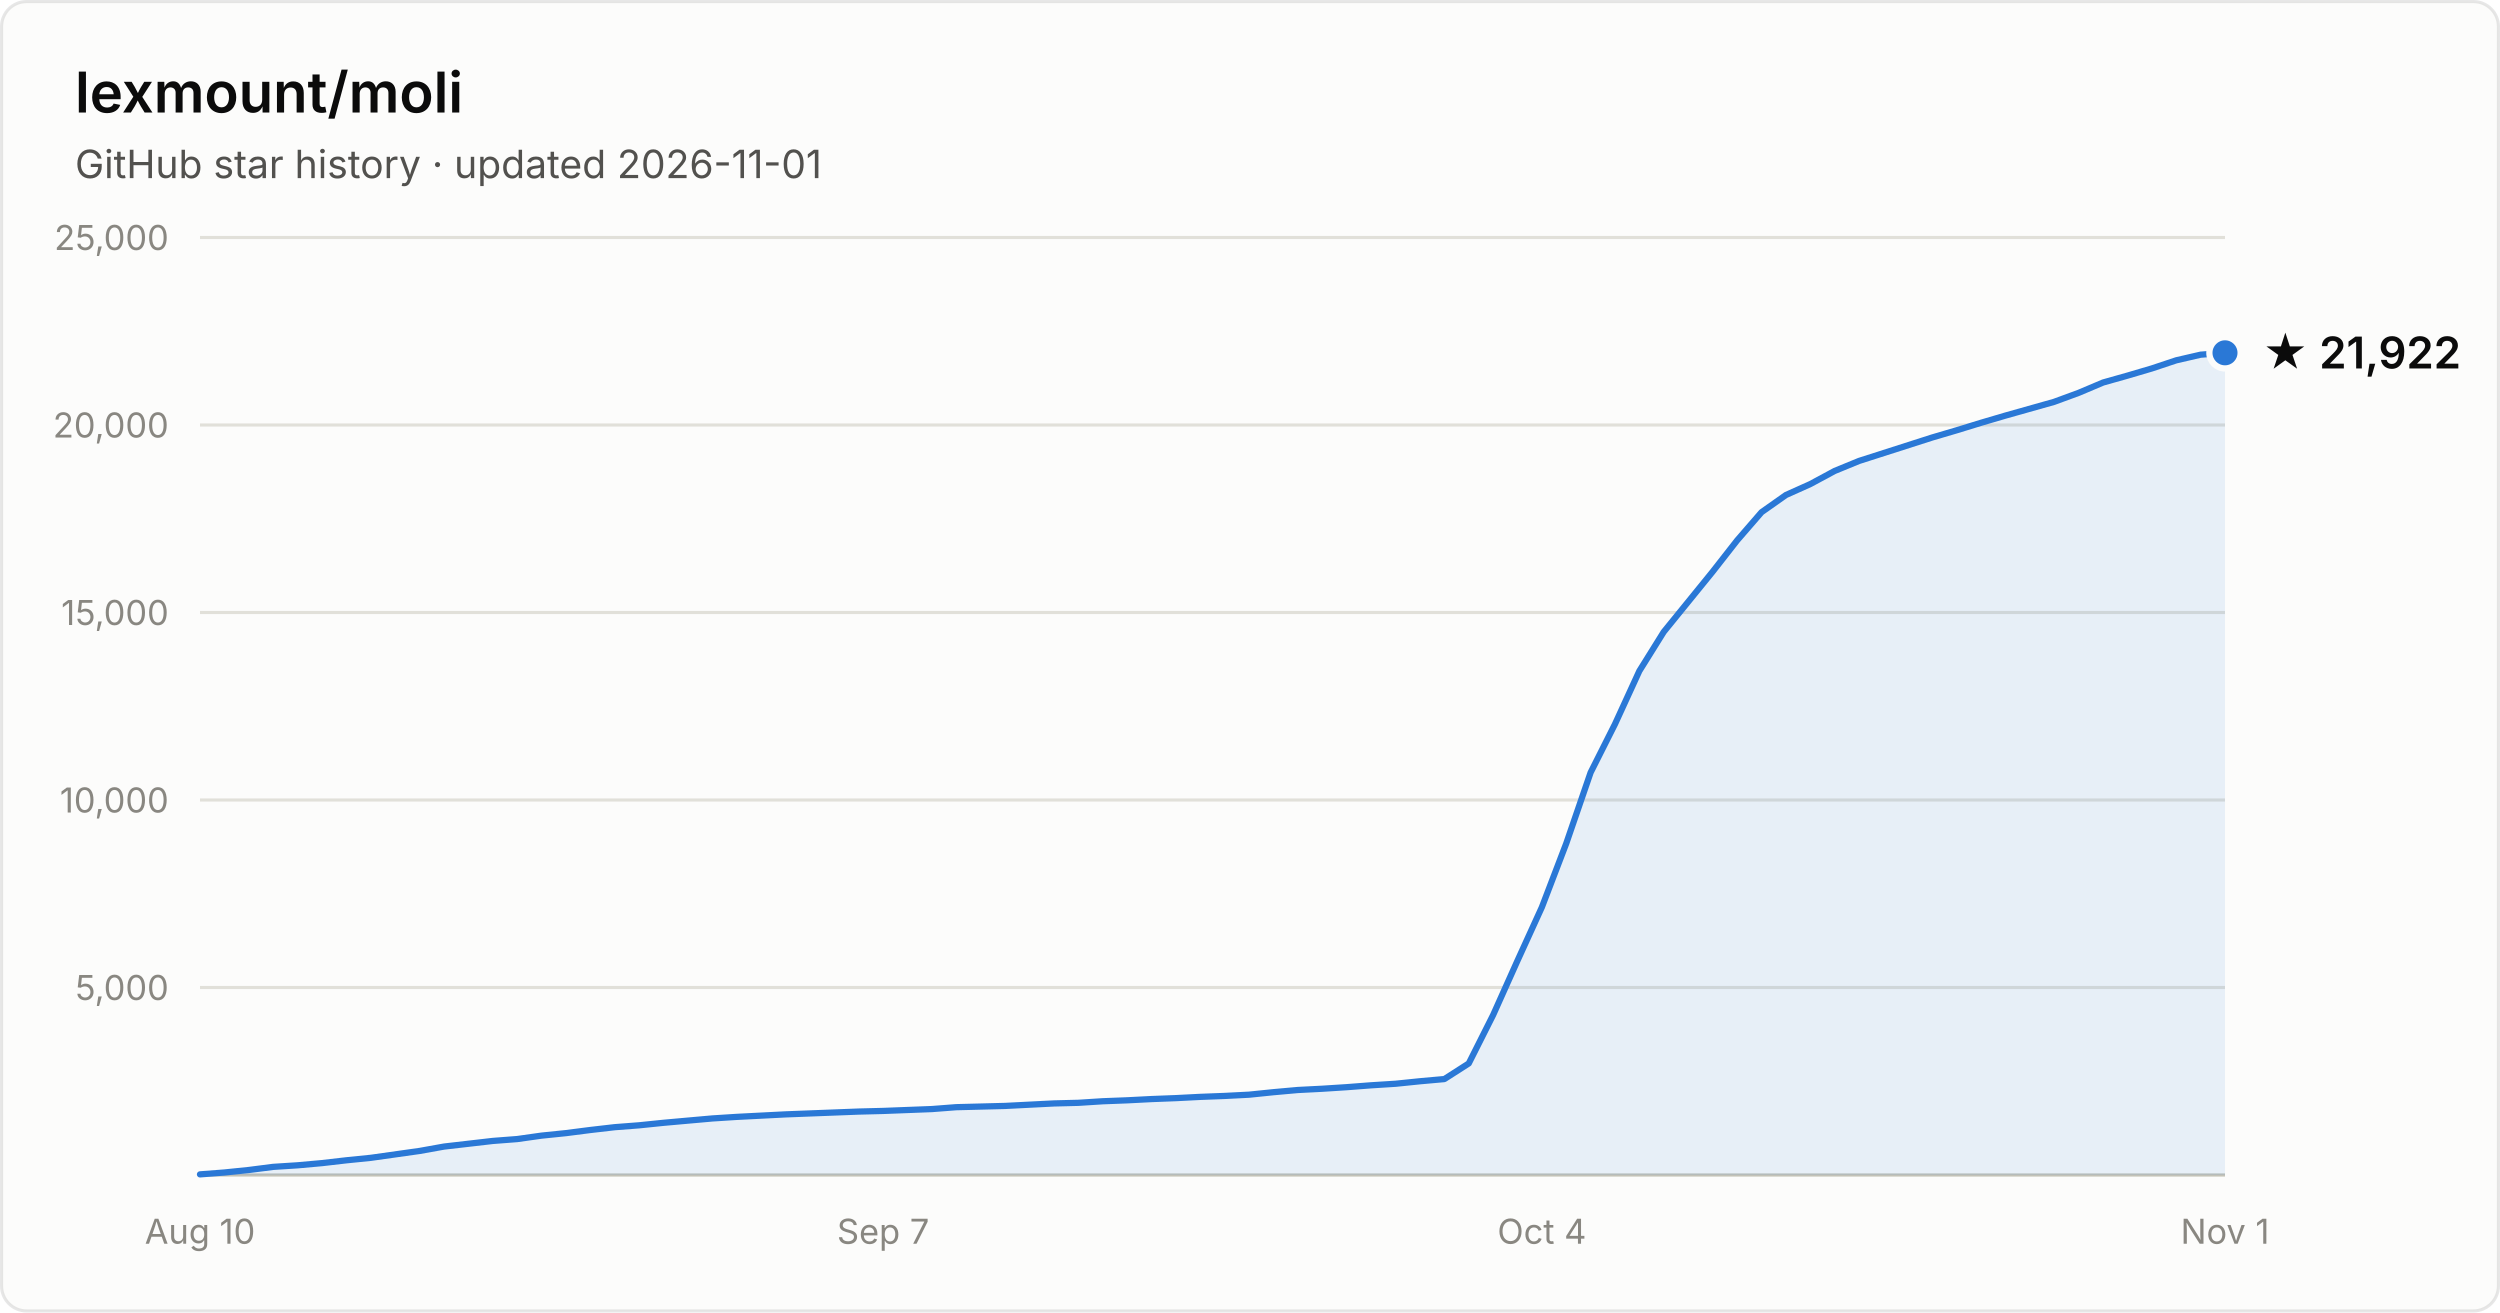
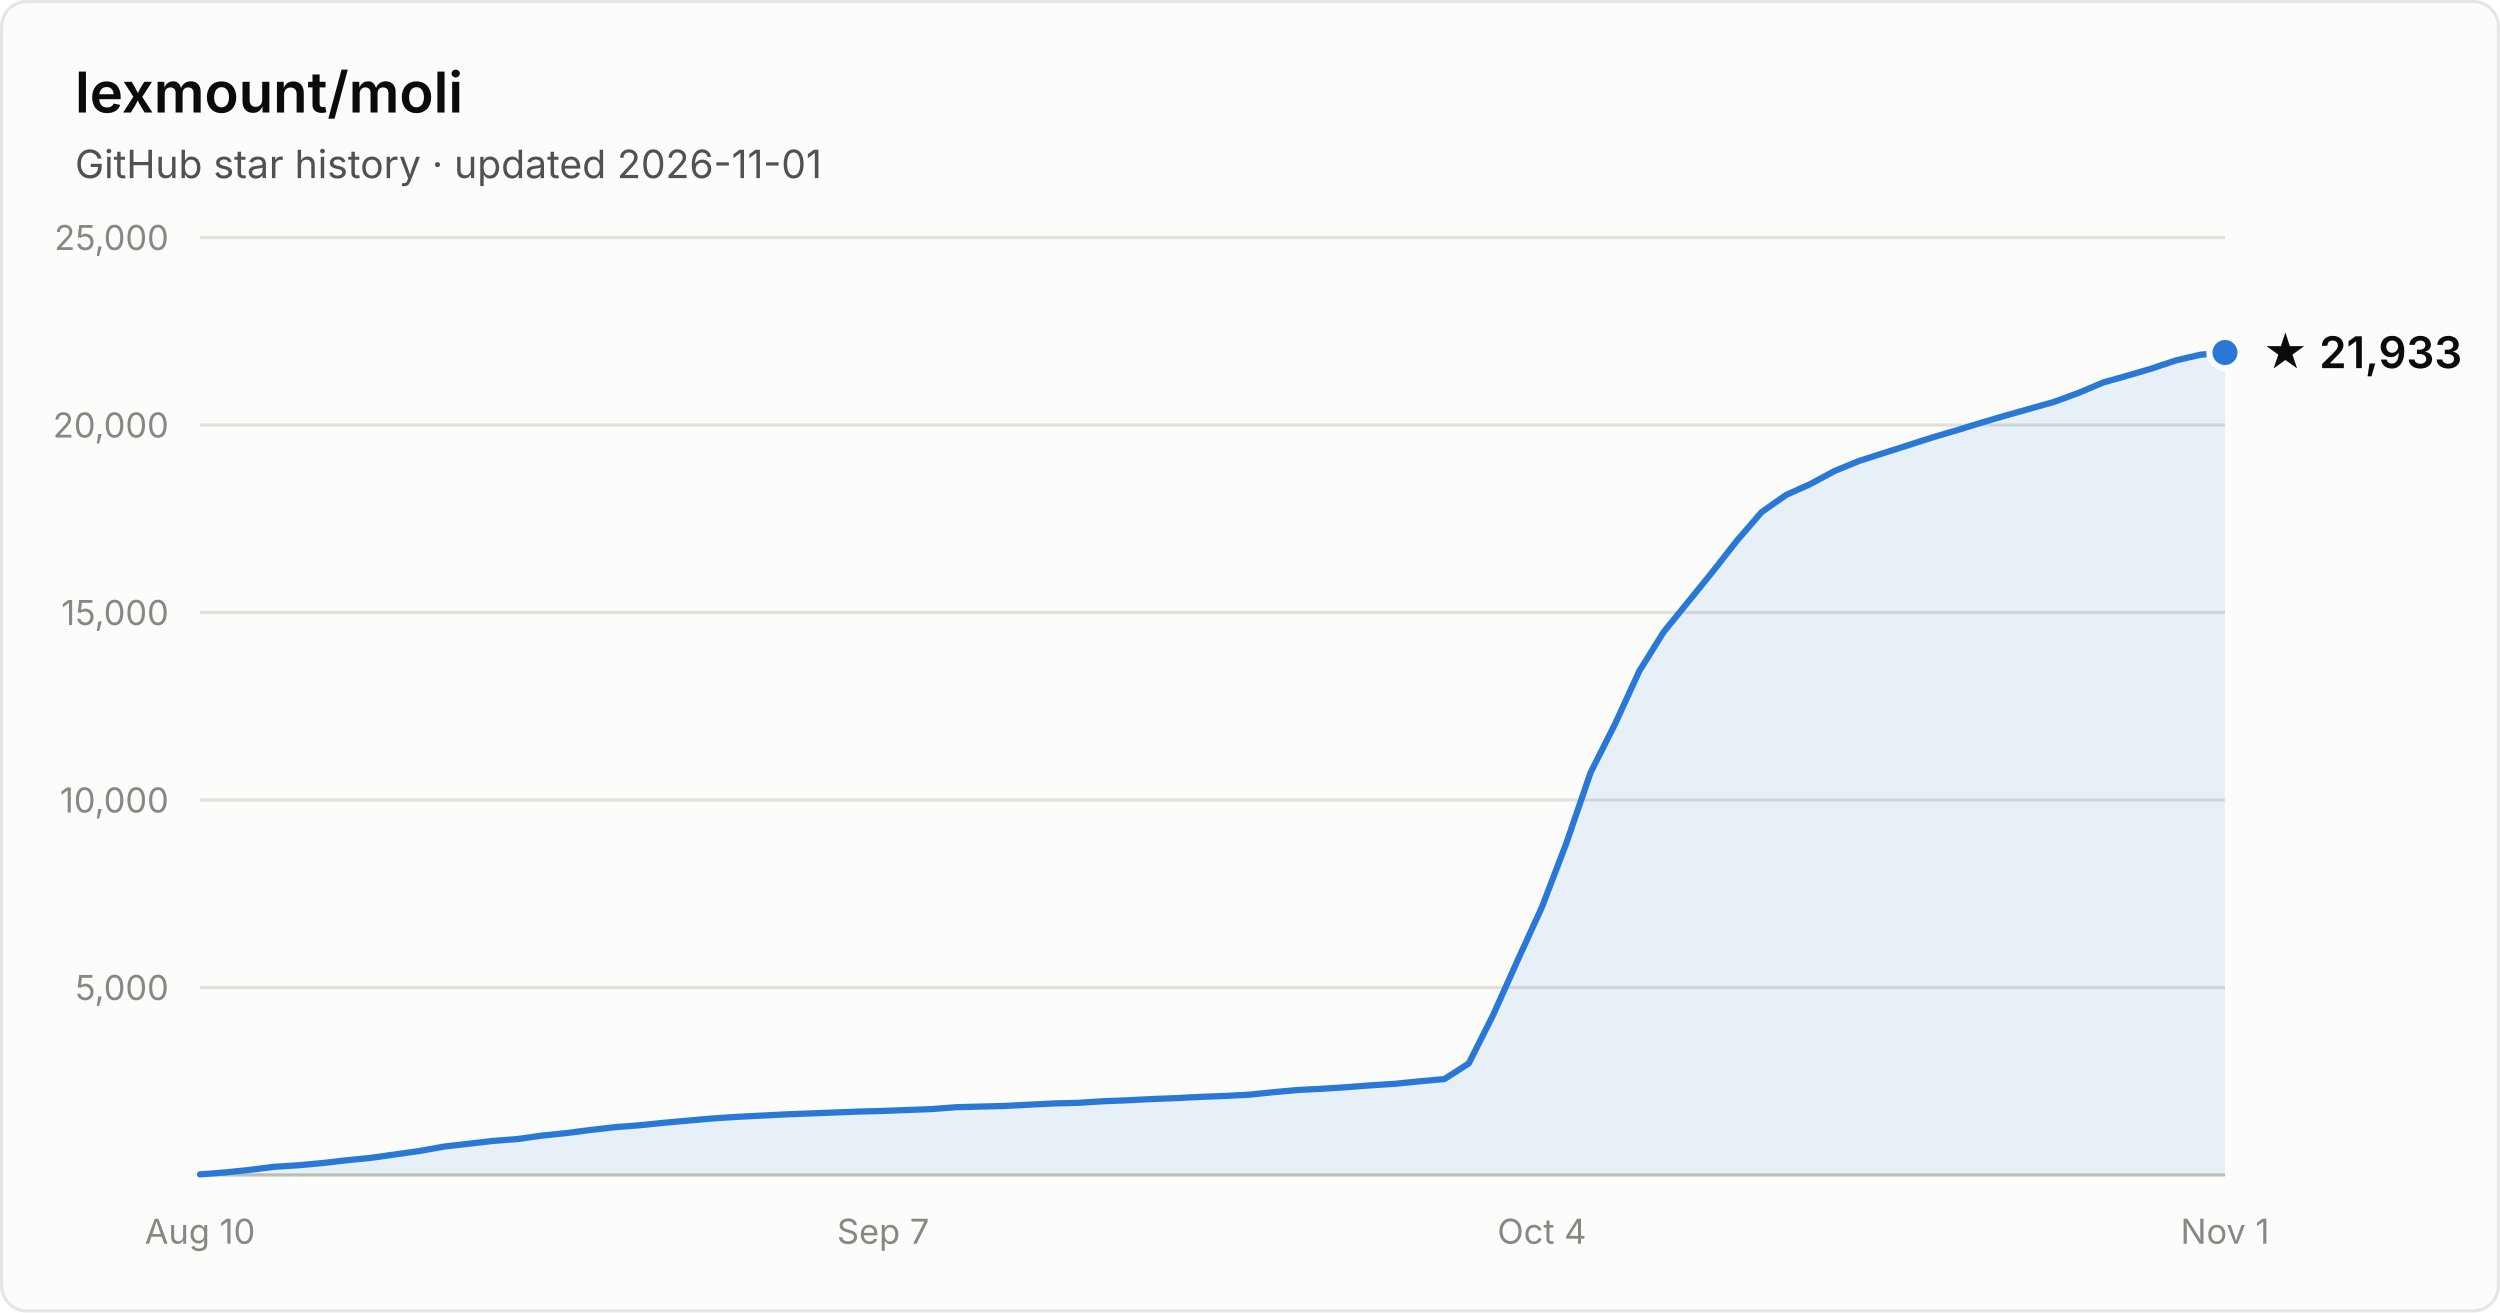
- <svg xmlns="http://www.w3.org/2000/svg" width="800" height="420" viewBox="0 0 800 420" font-family="system-ui, -apple-system, Segoe UI, sans-serif" role="img" aria-label="Star history of lexmount/moli: 21,922 stars as of 2026-11-01">
+ <svg xmlns="http://www.w3.org/2000/svg" width="800" height="420" viewBox="0 0 800 420" font-family="system-ui, -apple-system, Segoe UI, sans-serif" role="img" aria-label="Star history of lexmount/moli: 21,933 stars as of 2026-11-01">
  <rect x="0.5" y="0.5" width="799" height="419" rx="8" fill="#fcfcfb" stroke="rgba(11,11,11,0.10)" />
  <text x="24" y="36" fill="#0b0b0b" font-size="18" font-weight="600">lexmount/moli</text>
  <text x="24" y="57" fill="#52514e" font-size="12.5">GitHub star history · updated 2026-11-01</text>
  <line x1="64" y1="316.0" x2="712" y2="316.0" stroke="#e1e0d9" stroke-width="1" />
  <text x="54" y="320.0" text-anchor="end" fill="#898781" font-size="11" style="font-variant-numeric:tabular-nums">5,000</text>
  <line x1="64" y1="256.0" x2="712" y2="256.0" stroke="#e1e0d9" stroke-width="1" />
  <text x="54" y="260.0" text-anchor="end" fill="#898781" font-size="11" style="font-variant-numeric:tabular-nums">10,000</text>
  <line x1="64" y1="196.0" x2="712" y2="196.0" stroke="#e1e0d9" stroke-width="1" />
  <text x="54" y="200.0" text-anchor="end" fill="#898781" font-size="11" style="font-variant-numeric:tabular-nums">15,000</text>
  <line x1="64" y1="136.0" x2="712" y2="136.0" stroke="#e1e0d9" stroke-width="1" />
  <text x="54" y="140.0" text-anchor="end" fill="#898781" font-size="11" style="font-variant-numeric:tabular-nums">20,000</text>
  <line x1="64" y1="76.0" x2="712" y2="76.0" stroke="#e1e0d9" stroke-width="1" />
  <text x="54" y="80.0" text-anchor="end" fill="#898781" font-size="11" style="font-variant-numeric:tabular-nums">25,000</text>
  <line x1="64" y1="376" x2="712" y2="376" stroke="#c3c2b7" stroke-width="1" />
  <text x="64.0" y="398" text-anchor="middle" fill="#898781" font-size="11" style="font-variant-numeric:tabular-nums">Aug 10</text>
  <text x="282.6" y="398" text-anchor="middle" fill="#898781" font-size="11" style="font-variant-numeric:tabular-nums">Sep 7</text>
  <text x="493.4" y="398" text-anchor="middle" fill="#898781" font-size="11" style="font-variant-numeric:tabular-nums">Oct 4</text>
  <text x="712.0" y="398" text-anchor="middle" fill="#898781" font-size="11" style="font-variant-numeric:tabular-nums">Nov 1</text>
-   <path d="M64.0 375.8 L71.8 375.2 L79.6 374.4 L87.4 373.4 L95.2 372.9 L103.0 372.2 L110.8 371.3 L118.7 370.5 L126.5 369.4 L134.3 368.3 L142.1 366.9 L149.9 366.0 L157.7 365.1 L165.5 364.5 L173.3 363.4 L181.1 362.6 L188.9 361.6 L196.7 360.7 L204.5 360.1 L212.3 359.3 L220.1 358.6 L228.0 357.9 L235.8 357.4 L243.6 357.0 L251.4 356.6 L259.2 356.3 L267.0 356.0 L274.8 355.7 L282.6 355.5 L290.4 355.2 L298.2 354.9 L306.0 354.3 L313.8 354.1 L321.6 353.9 L329.4 353.5 L337.3 353.1 L345.1 352.9 L352.9 352.4 L360.7 352.1 L368.5 351.7 L376.3 351.4 L384.1 351.0 L391.9 350.7 L399.7 350.3 L407.5 349.5 L415.3 348.8 L423.1 348.4 L430.9 347.9 L438.7 347.3 L446.6 346.8 L454.4 346.0 L462.2 345.3 L470.0 340.3 L477.8 324.8 L485.6 307.4 L493.4 290.3 L501.2 269.9 L509.0 247.2 L516.8 231.7 L524.6 214.7 L532.4 202.2 L540.2 192.6 L548.0 183.0 L555.9 172.9 L563.7 163.9 L571.5 158.4 L579.3 154.9 L587.1 150.7 L594.9 147.5 L602.7 145.0 L610.5 142.5 L618.3 140.0 L626.1 137.7 L633.9 135.3 L641.7 133.0 L649.5 130.8 L657.3 128.6 L665.2 125.7 L673.0 122.4 L680.8 120.2 L688.6 117.9 L696.4 115.3 L704.2 113.5 L712.0 112.9 L712.0 376 L64.0 376 Z" fill="#2a78d6" fill-opacity="0.1" />
-   <path d="M64.0 375.8 L71.8 375.2 L79.6 374.4 L87.4 373.4 L95.2 372.9 L103.0 372.2 L110.8 371.3 L118.7 370.5 L126.5 369.4 L134.3 368.3 L142.1 366.9 L149.9 366.0 L157.7 365.1 L165.5 364.5 L173.3 363.4 L181.1 362.6 L188.9 361.6 L196.7 360.7 L204.5 360.1 L212.3 359.3 L220.1 358.6 L228.0 357.9 L235.8 357.4 L243.6 357.0 L251.4 356.6 L259.2 356.3 L267.0 356.0 L274.8 355.7 L282.6 355.5 L290.4 355.2 L298.2 354.9 L306.0 354.3 L313.8 354.1 L321.6 353.9 L329.4 353.5 L337.3 353.1 L345.1 352.9 L352.9 352.4 L360.7 352.1 L368.5 351.7 L376.3 351.4 L384.1 351.0 L391.9 350.7 L399.7 350.3 L407.5 349.5 L415.3 348.8 L423.1 348.4 L430.9 347.9 L438.7 347.3 L446.6 346.8 L454.4 346.0 L462.2 345.3 L470.0 340.3 L477.8 324.8 L485.6 307.4 L493.4 290.3 L501.2 269.9 L509.0 247.2 L516.8 231.7 L524.6 214.7 L532.4 202.2 L540.2 192.6 L548.0 183.0 L555.9 172.9 L563.7 163.9 L571.5 158.4 L579.3 154.9 L587.1 150.7 L594.9 147.5 L602.7 145.0 L610.5 142.5 L618.3 140.0 L626.1 137.7 L633.9 135.3 L641.7 133.0 L649.5 130.8 L657.3 128.6 L665.2 125.7 L673.0 122.4 L680.8 120.2 L688.6 117.9 L696.4 115.3 L704.2 113.5 L712.0 112.9" fill="none" stroke="#2a78d6" stroke-width="2" stroke-linejoin="round" stroke-linecap="round" />
-   <circle cx="712.0" cy="112.9" r="5" fill="#2a78d6" stroke="#fcfcfb" stroke-width="2" />
-   <text x="724.0" y="117.9" fill="#0b0b0b" font-size="14" font-weight="600">★ 21,922</text>
+   <path d="M64.0 375.8 L71.8 375.2 L79.6 374.4 L87.4 373.4 L95.2 372.9 L103.0 372.2 L110.8 371.3 L118.7 370.5 L126.5 369.4 L134.3 368.3 L142.1 366.9 L149.9 366.0 L157.7 365.1 L165.5 364.5 L173.3 363.4 L181.1 362.6 L188.9 361.6 L196.7 360.7 L204.5 360.1 L212.3 359.3 L220.1 358.6 L228.0 357.9 L235.8 357.4 L243.6 357.0 L251.4 356.6 L259.2 356.3 L267.0 356.0 L274.8 355.7 L282.6 355.5 L290.4 355.2 L298.2 354.9 L306.0 354.3 L313.8 354.1 L321.6 353.9 L329.4 353.5 L337.3 353.1 L345.1 352.9 L352.9 352.4 L360.7 352.1 L368.5 351.7 L376.3 351.4 L384.1 351.0 L391.9 350.7 L399.7 350.3 L407.5 349.5 L415.3 348.8 L423.1 348.4 L430.9 347.9 L438.7 347.3 L446.6 346.8 L454.4 346.0 L462.2 345.3 L470.0 340.3 L477.8 324.8 L485.6 307.4 L493.4 290.3 L501.2 269.9 L509.0 247.2 L516.8 231.7 L524.6 214.7 L532.4 202.2 L540.2 192.6 L548.0 183.0 L555.9 172.9 L563.7 163.9 L571.5 158.4 L579.3 154.9 L587.1 150.7 L594.9 147.5 L602.7 145.0 L610.5 142.5 L618.3 140.0 L626.1 137.7 L633.9 135.3 L641.7 133.0 L649.5 130.8 L657.3 128.6 L665.2 125.7 L673.0 122.4 L680.8 120.2 L688.6 117.9 L696.4 115.3 L704.2 113.5 L712.0 112.8 L712.0 376 L64.0 376 Z" fill="#2a78d6" fill-opacity="0.1" />
+   <path d="M64.0 375.8 L71.8 375.2 L79.6 374.4 L87.4 373.4 L95.2 372.9 L103.0 372.2 L110.8 371.3 L118.7 370.5 L126.5 369.4 L134.3 368.3 L142.1 366.9 L149.9 366.0 L157.7 365.1 L165.5 364.5 L173.3 363.4 L181.1 362.6 L188.9 361.6 L196.7 360.7 L204.5 360.1 L212.3 359.3 L220.1 358.6 L228.0 357.9 L235.8 357.4 L243.6 357.0 L251.4 356.6 L259.2 356.3 L267.0 356.0 L274.8 355.7 L282.6 355.5 L290.4 355.2 L298.2 354.9 L306.0 354.3 L313.8 354.1 L321.6 353.9 L329.4 353.5 L337.3 353.1 L345.1 352.9 L352.9 352.4 L360.7 352.1 L368.5 351.7 L376.3 351.4 L384.1 351.0 L391.9 350.7 L399.7 350.3 L407.5 349.5 L415.3 348.8 L423.1 348.4 L430.9 347.9 L438.7 347.3 L446.6 346.8 L454.4 346.0 L462.2 345.3 L470.0 340.3 L477.8 324.8 L485.6 307.4 L493.4 290.3 L501.2 269.9 L509.0 247.2 L516.8 231.7 L524.6 214.7 L532.4 202.2 L540.2 192.6 L548.0 183.0 L555.9 172.9 L563.7 163.9 L571.5 158.4 L579.3 154.9 L587.1 150.7 L594.9 147.5 L602.7 145.0 L610.5 142.5 L618.3 140.0 L626.1 137.7 L633.9 135.3 L641.7 133.0 L649.5 130.8 L657.3 128.6 L665.2 125.7 L673.0 122.4 L680.8 120.2 L688.6 117.9 L696.4 115.3 L704.2 113.5 L712.0 112.8" fill="none" stroke="#2a78d6" stroke-width="2" stroke-linejoin="round" stroke-linecap="round" />
+   <circle cx="712.0" cy="112.8" r="5" fill="#2a78d6" stroke="#fcfcfb" stroke-width="2" />
+   <text x="724.0" y="117.8" fill="#0b0b0b" font-size="14" font-weight="600">★ 21,933</text>
</svg>
